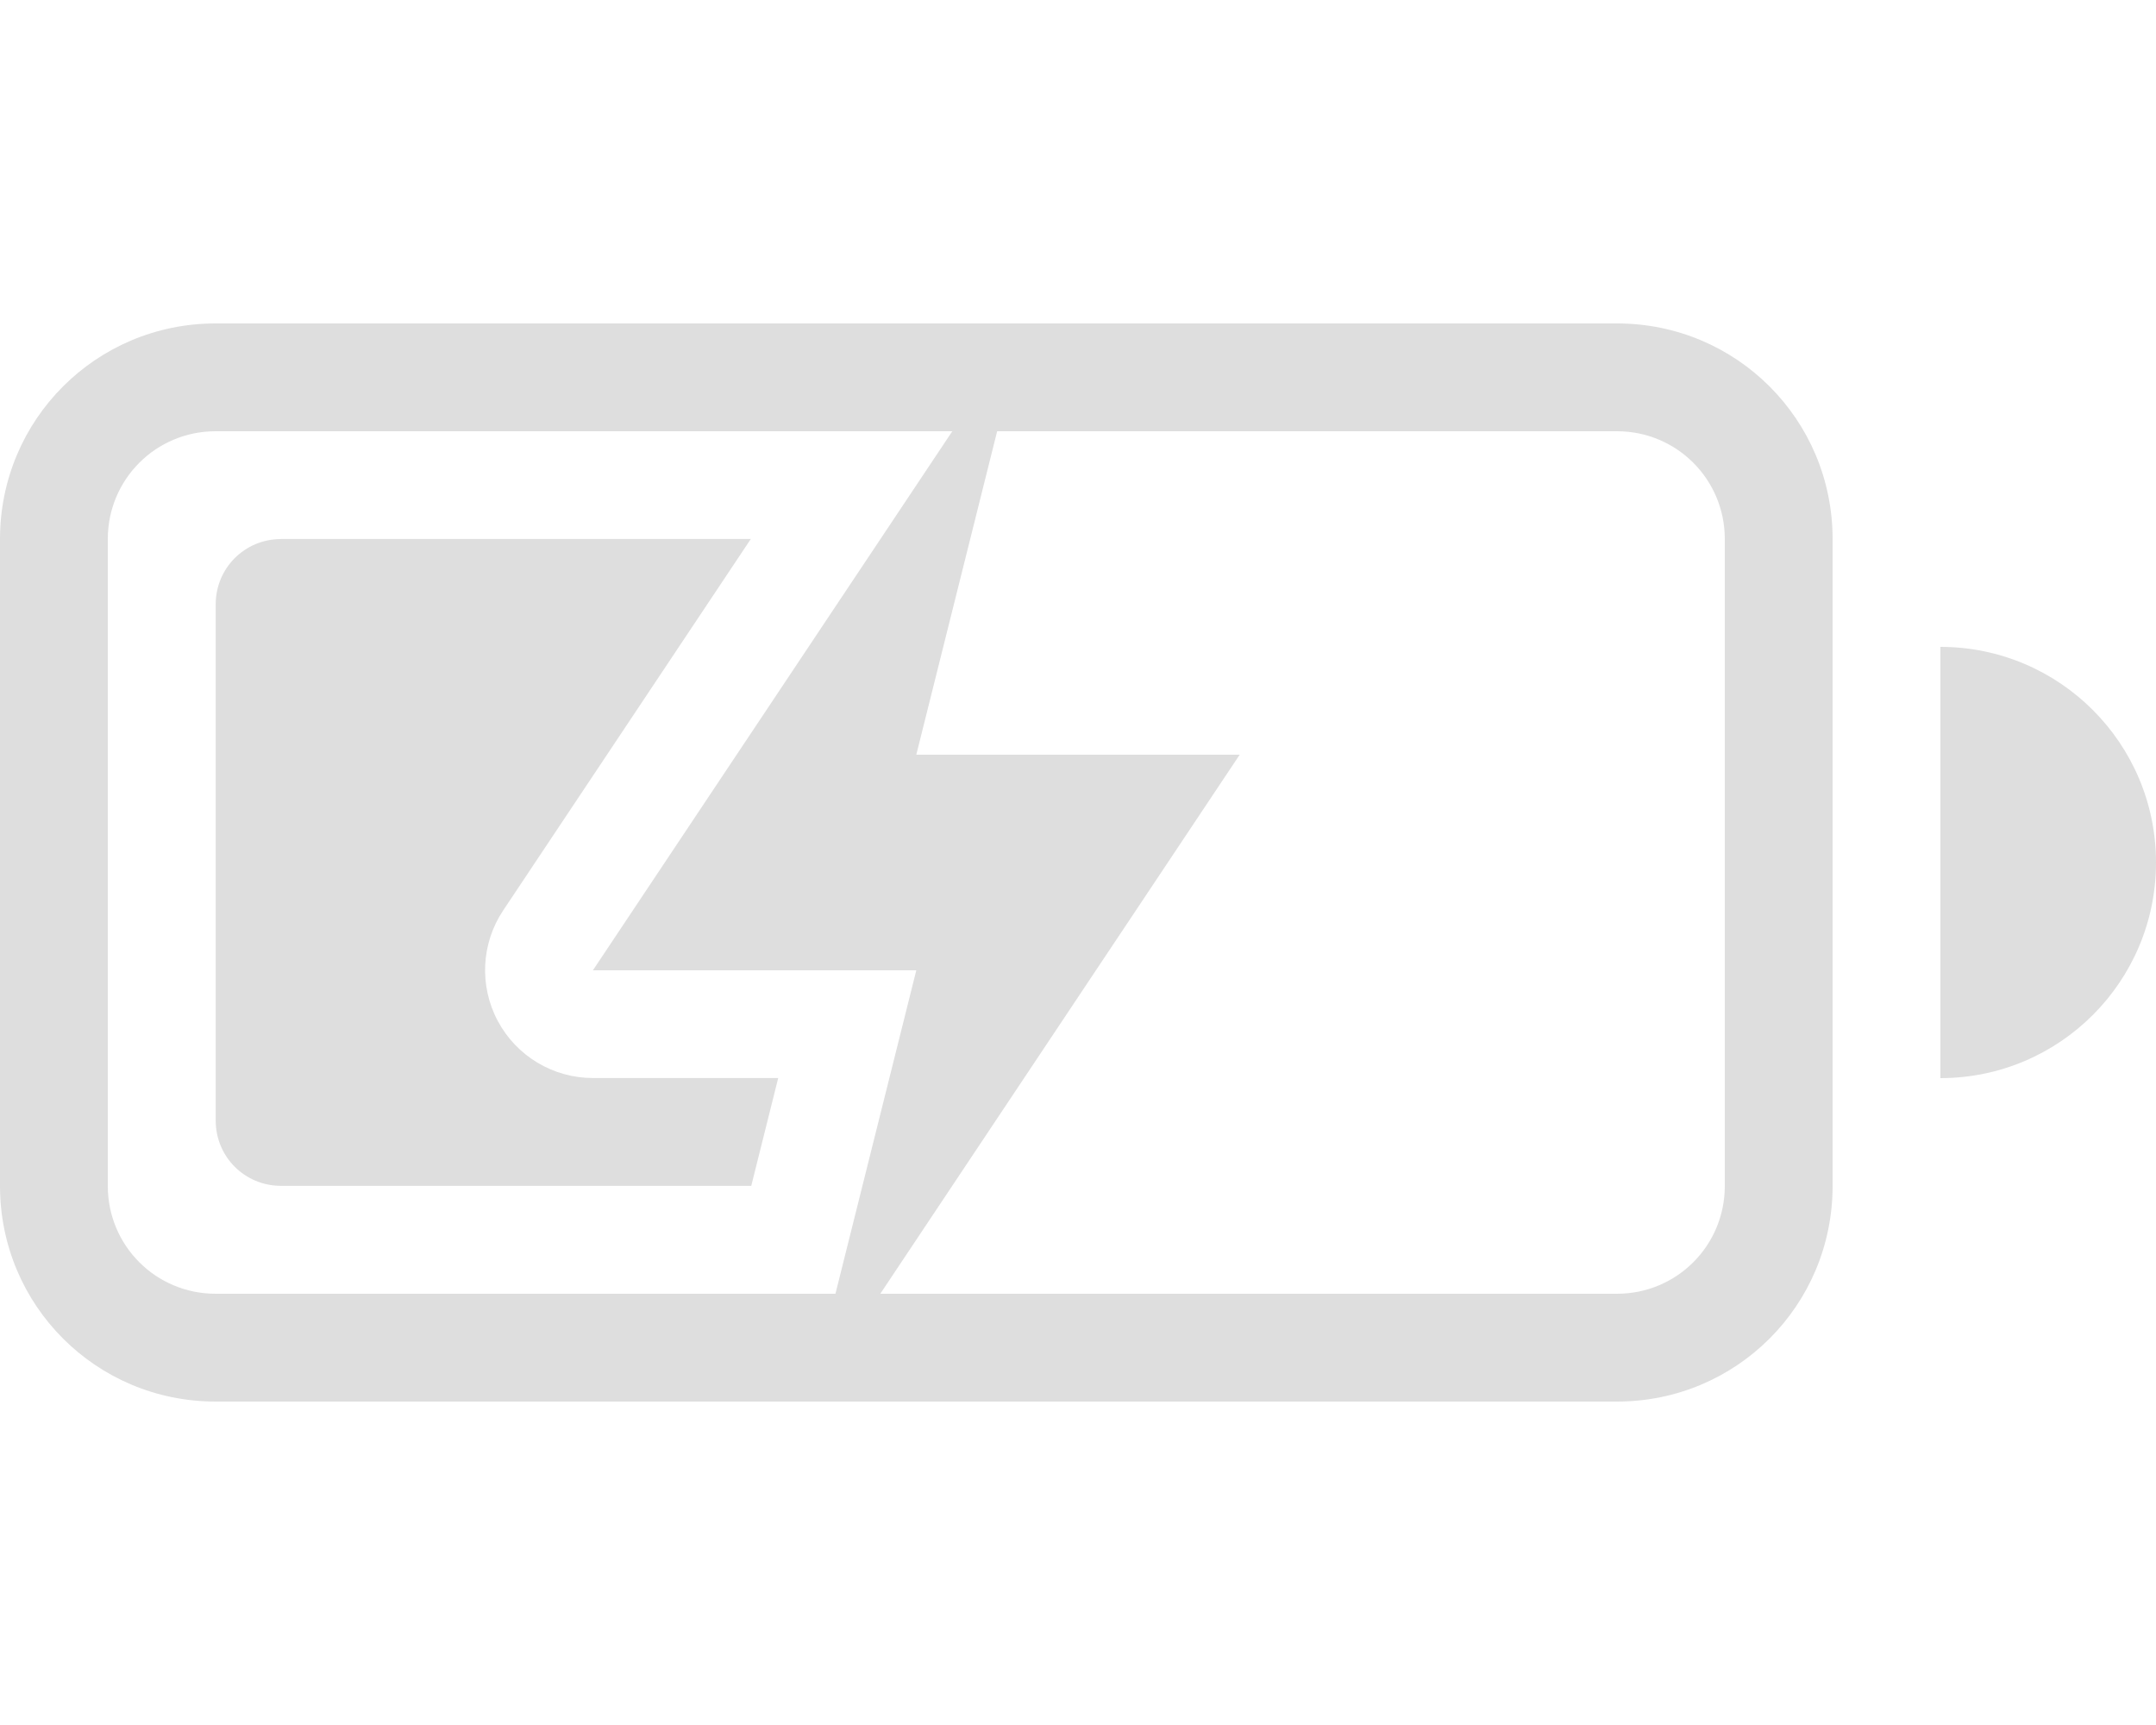
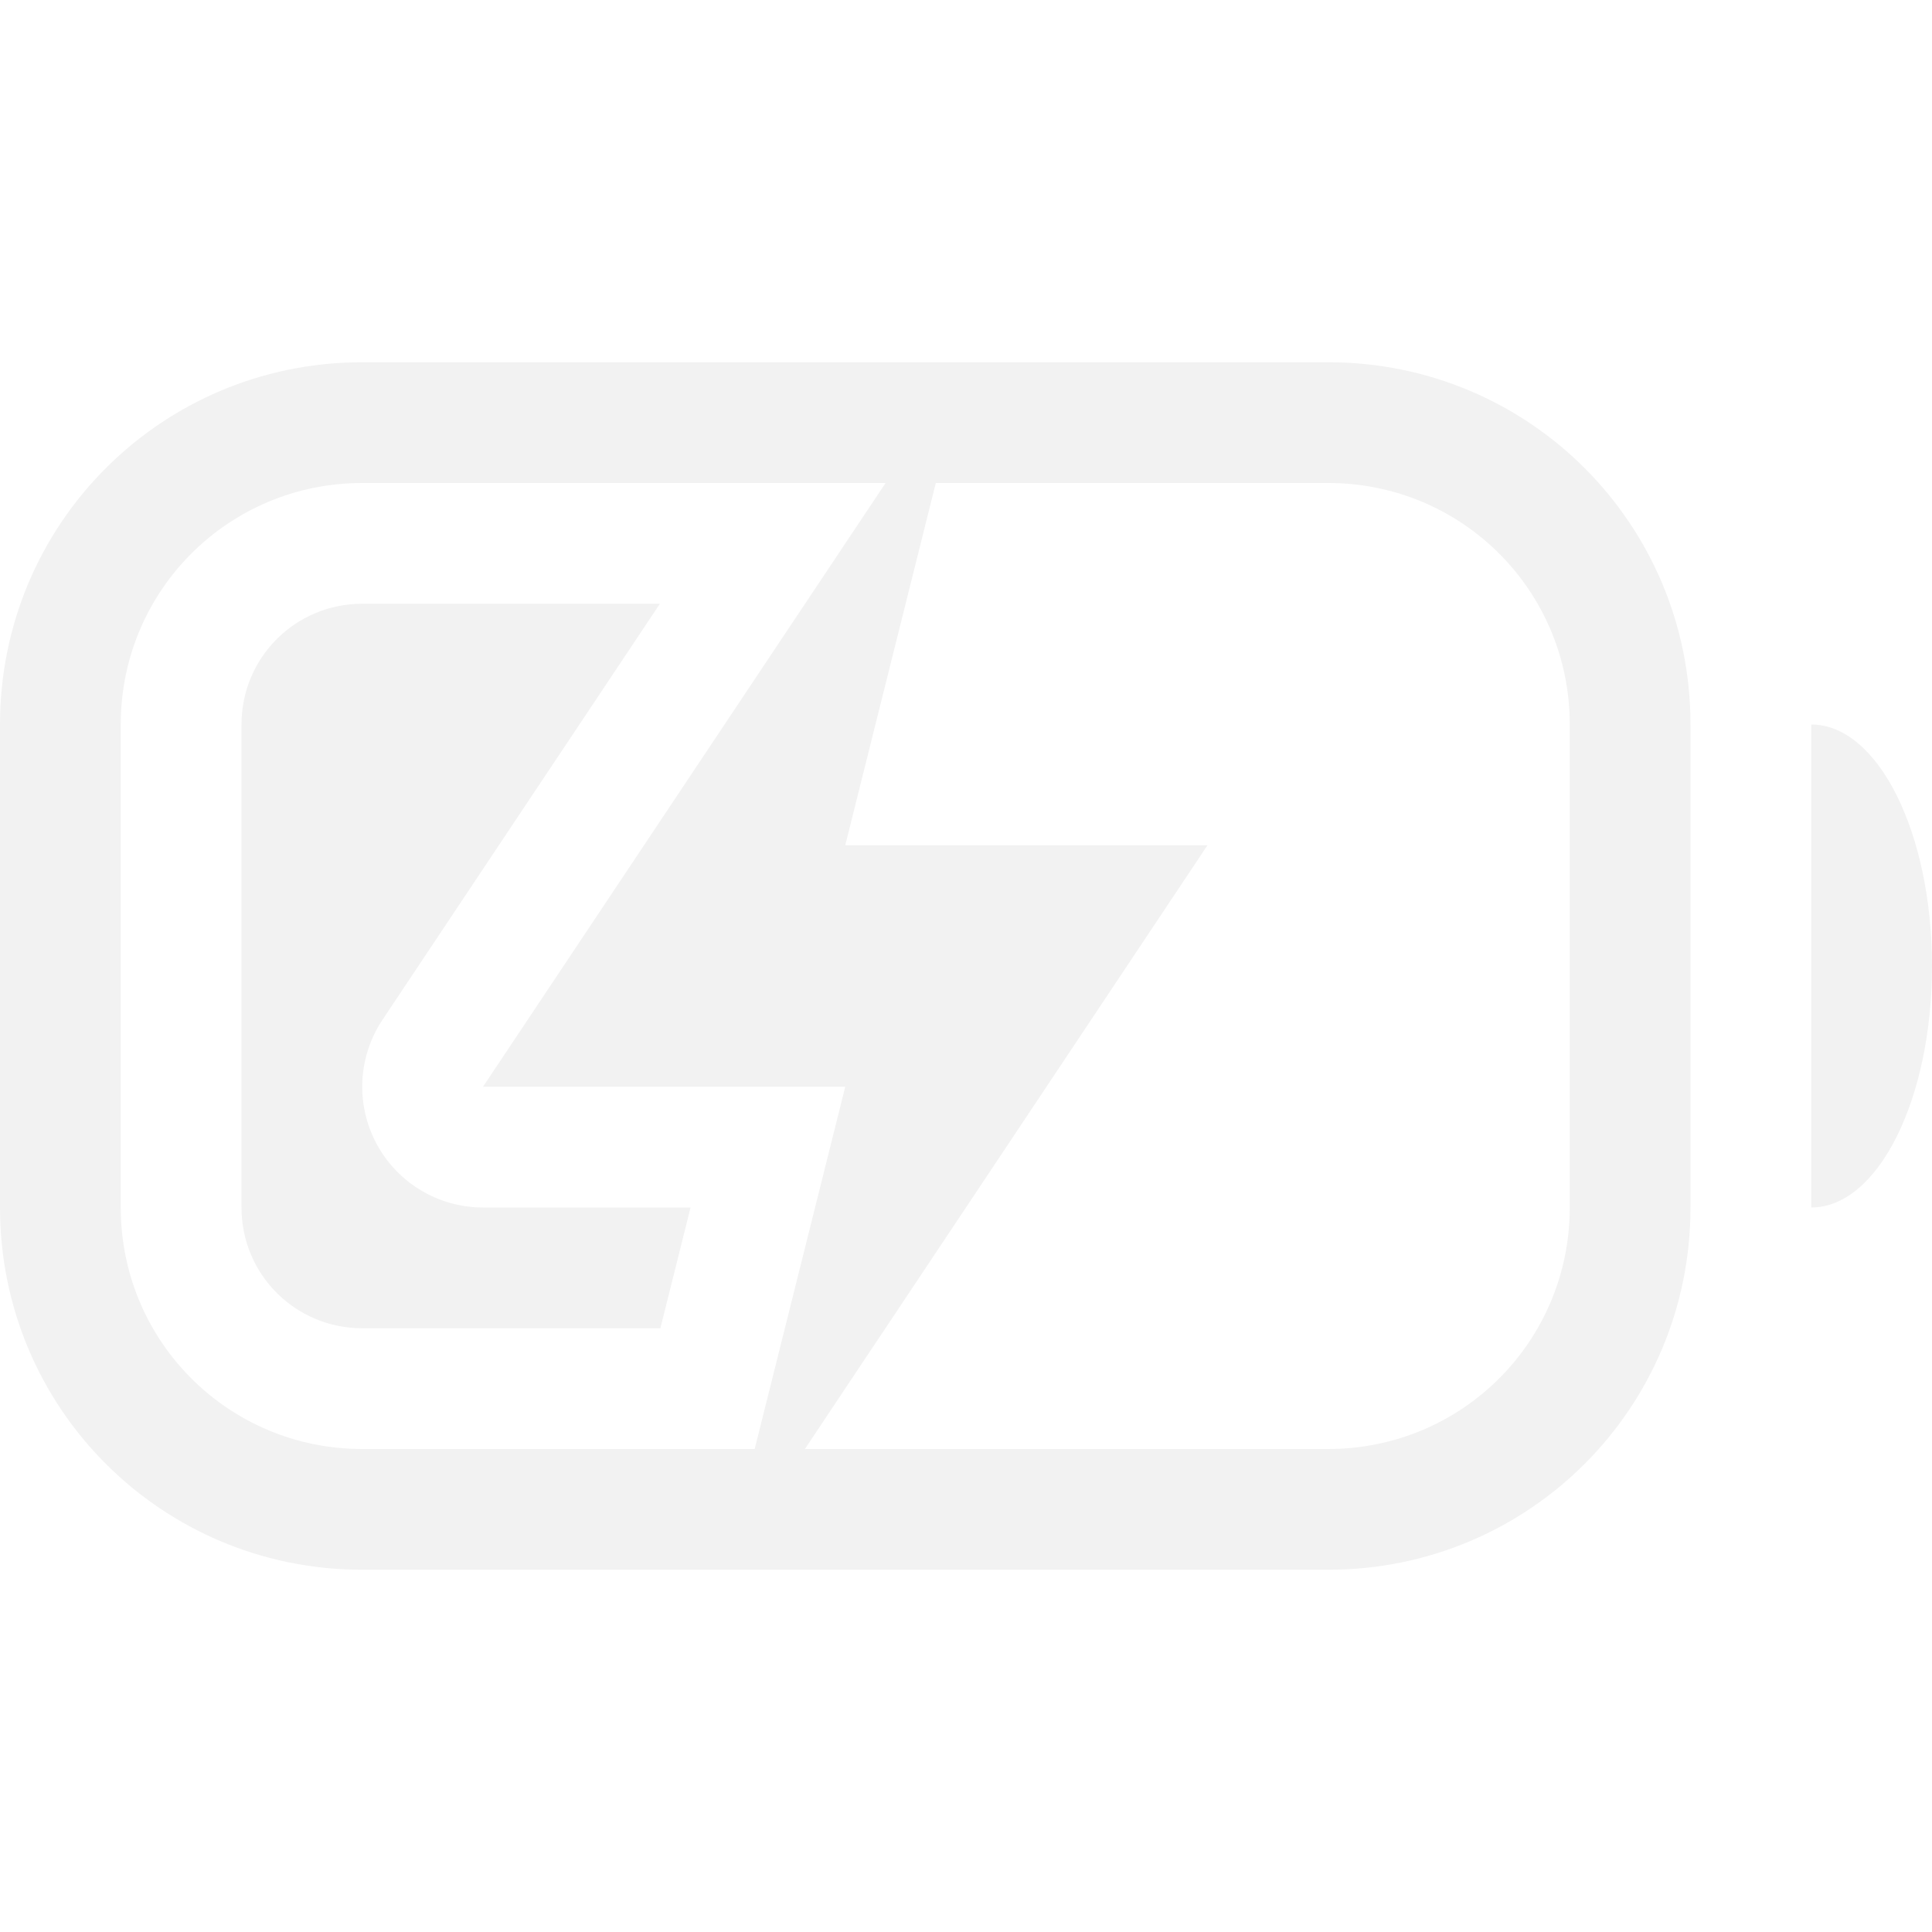
- <svg xmlns="http://www.w3.org/2000/svg" width="20" height="16" version="1.1">
+ <svg xmlns="http://www.w3.org/2000/svg" width="16" height="16" version="1.1">
  <defs>
    <style id="current-color-scheme" type="text/css">.ColorScheme-Text {
-                 color:#dedede;
+                 color:#f2f2f2;
            }</style>
  </defs>
-   <path d="m2 3c-1.108 0-2 0.892-2 2v6c0 1.108 0.892 2 2 2h13c1.108 0 2-0.892 2-2v-6c0-1.108-0.892-2-2-2zm0 1h13c0.554 0 1 0.446 1 1v6c0 0.554-0.446 1-1 1h-13c-0.554 0-1-0.446-1-1v-6c0-0.554 0.446-1 1-1z" fill="#dedede" />
-   <path d="m18 6v4a2 2 0 0 0 2-2 2 2 0 0 0-2-2z" fill="#dedede" />
-   <path d="m8.834 4-3.334 5h3l-0.75 3h0.416l3.334-5h-3l0.75-3z" enable-background="new" fill="#dedede" />
-   <path d="m2.606 5c-0.336 0-0.605 0.27-0.605 0.605v4.789c0 0.336 0.27 0.605 0.605 0.605h4.363l0.25-1h-1.719a1 1 0 0 1-0.832-1.555l2.297-3.445h-4.359zm5.084 2.518-0.32 0.482h1.131a1 1 0 0 1-0.811-0.482zm0.811 0.482a1 1 0 0 1 0.5 0.168v-0.168h-0.5z" fill="#dedede" />
+   <path d="m3 5c-0.554 0-1 0.446-1 1v4c0 0.554 0.446 1 1 1h2.469l0.25-1h-1.719a1 1 0 0 1-0.832-1.555l2.297-3.445h-2.465zm3.189 2.518-0.32 0.482h1.131a1 1 0 0 1-0.811-0.482z" fill="#f2f2f2" />
+   <path d="m15 6v4a1 2 0 0 0 1-2 1 2 0 0 0-1-2z" fill="#f2f2f2" />
+   <path d="m3 3c-1.662 0-3 1.338-3 3v4c0 1.662 1.338 3 3 3h8c1.662 0 3-1.338 3-3v-4c0-1.662-1.338-3-3-3zm0 1h8c1.108 0 2 0.892 2 2v4c0 1.108-0.892 2-2 2h-8c-1.108 0-2-0.892-2-2v-4c0-1.108 0.892-2 2-2z" fill="#f2f2f2" />
+   <path d="m7.334 4-3.334 5h3l-0.75 3h0.416l3.334-5h-3l0.75-3z" color="#000000" fill="#f2f2f2" stroke-linecap="round" stroke-linejoin="round" style="-inkscape-stroke:none" />
</svg>
